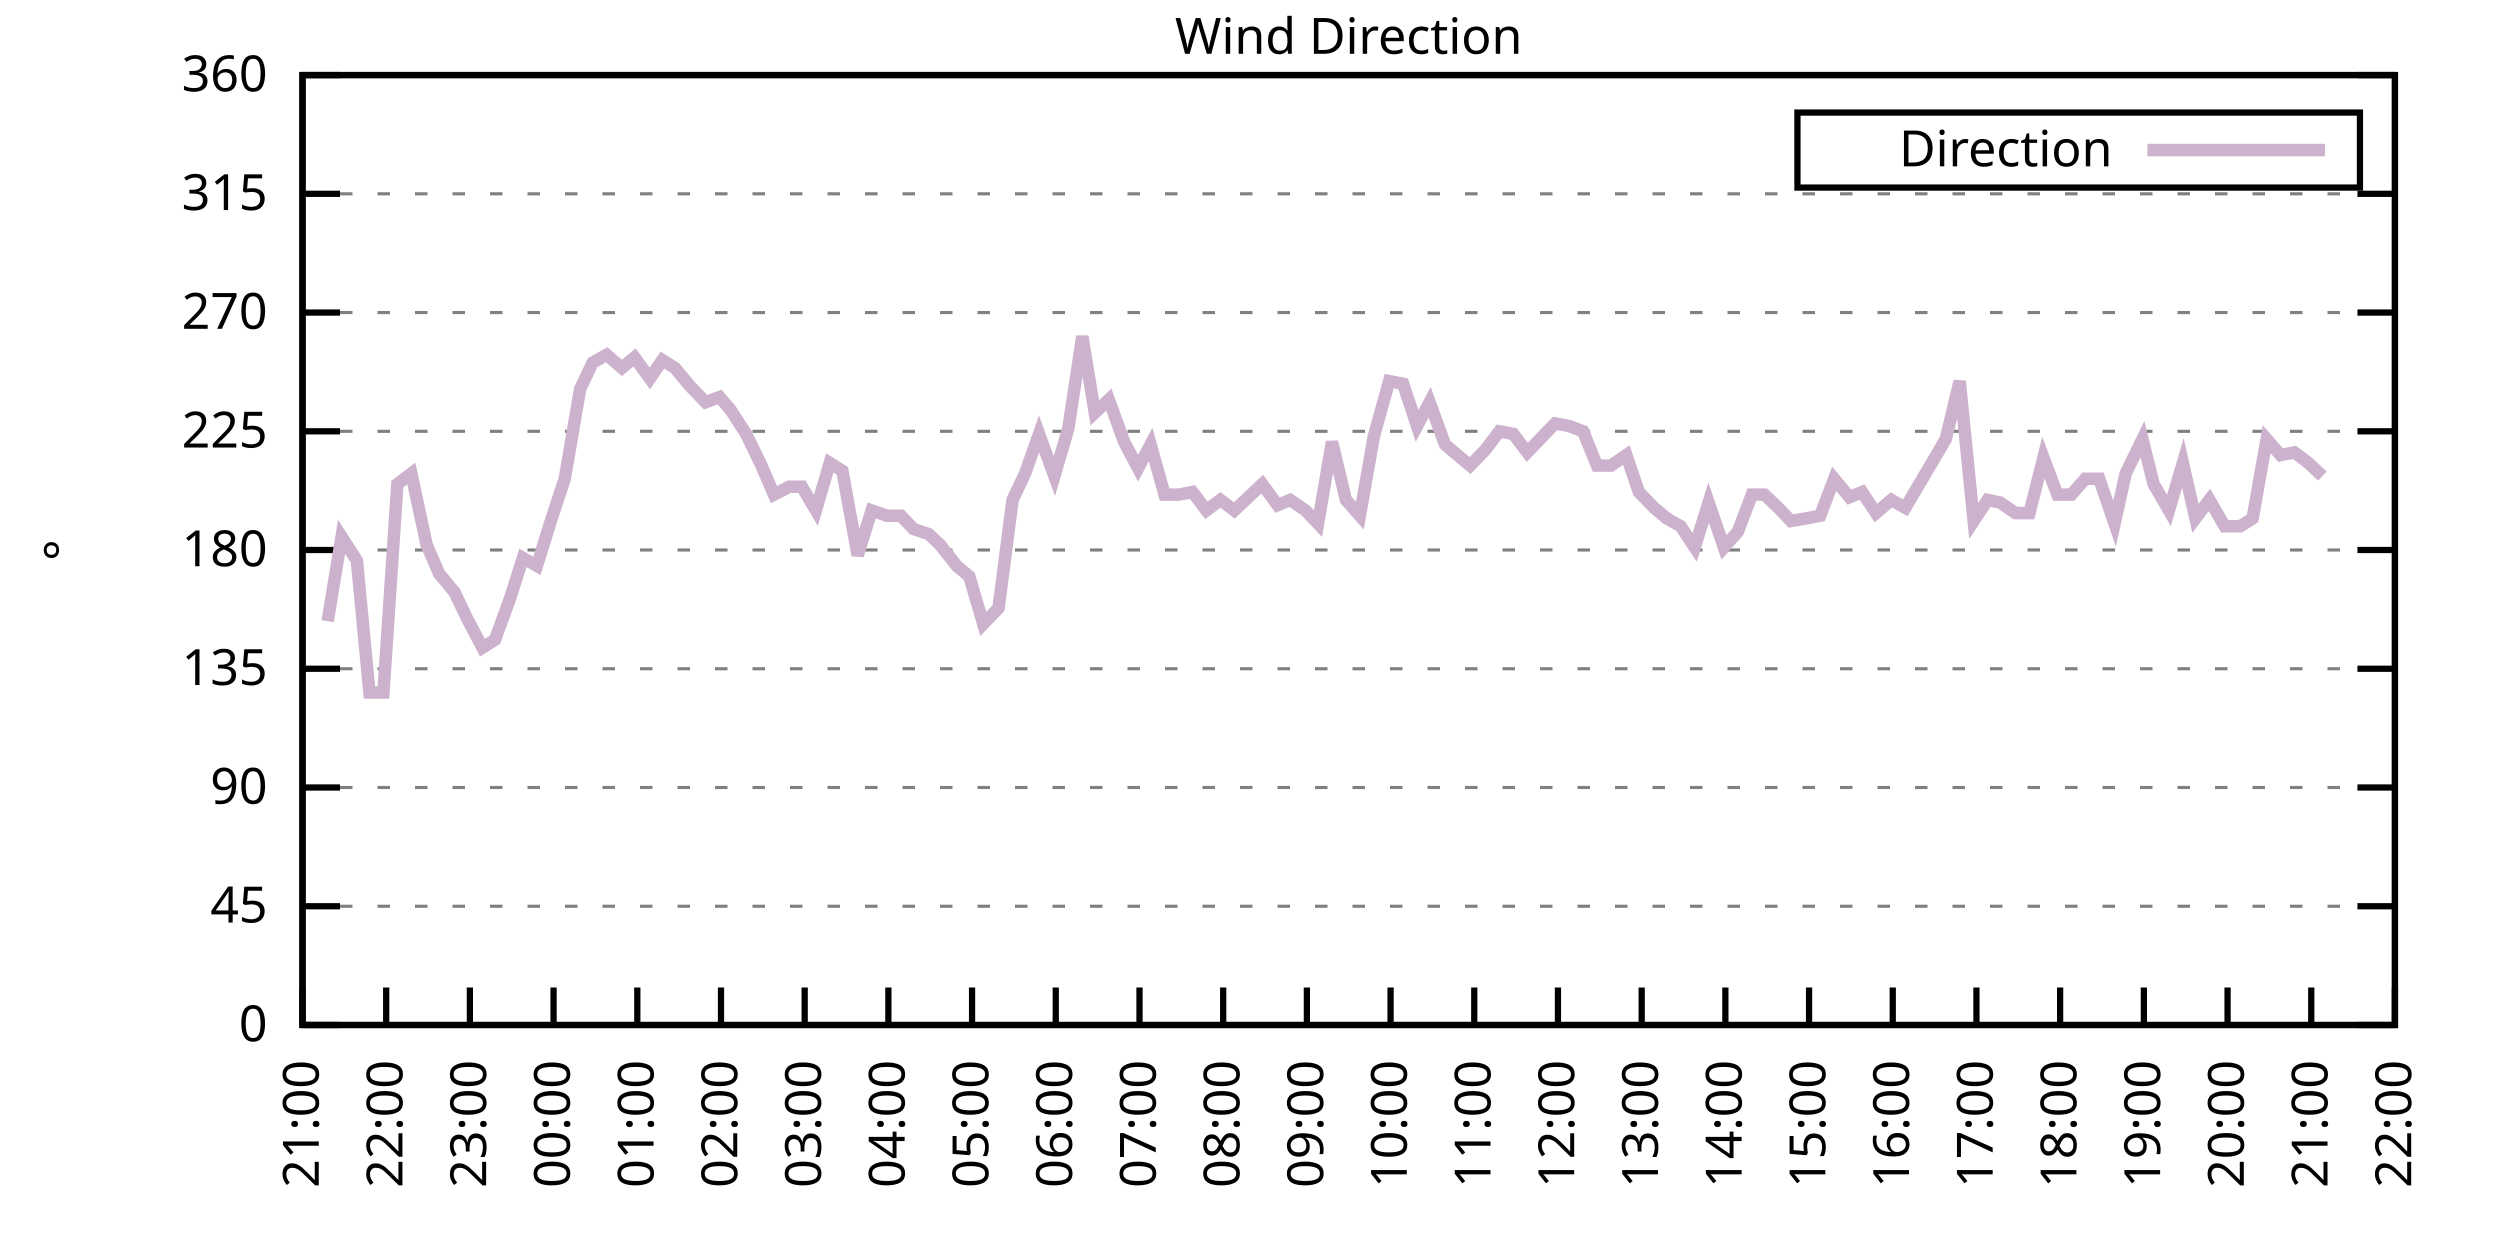
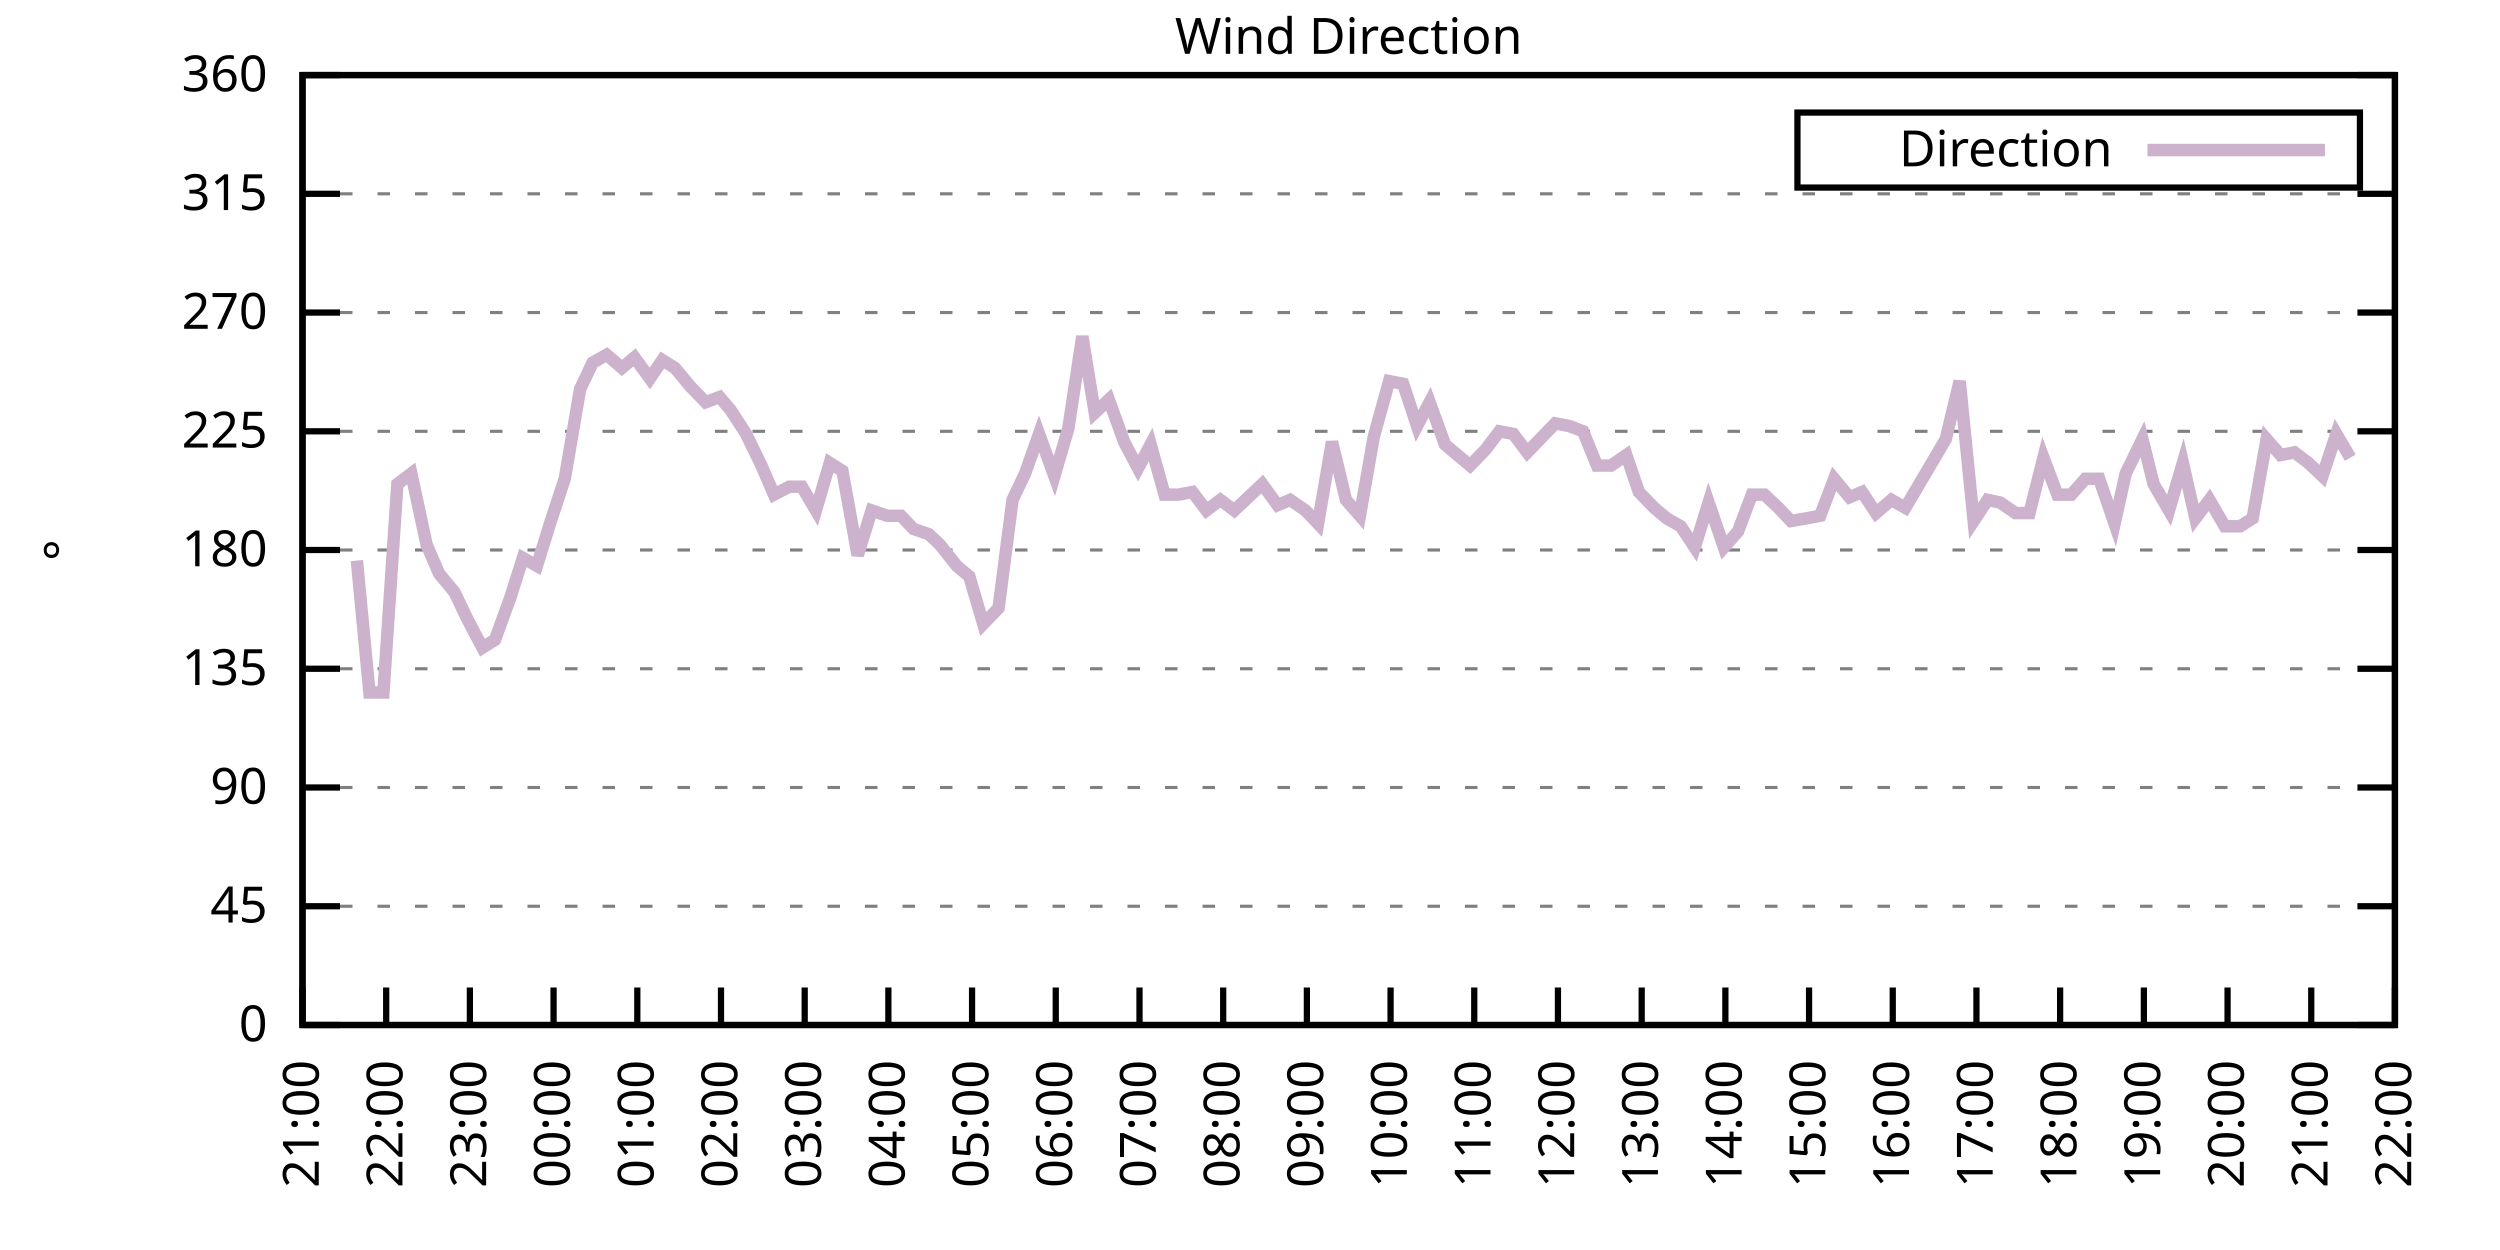
<svg xmlns="http://www.w3.org/2000/svg" xmlns:xlink="http://www.w3.org/1999/xlink" width="400" height="200" viewBox="0 0 400 200">
  <g id="gnuplot_canvas">
    <rect x="0" y="0" width="400" height="200" fill="none" />
    <defs>
      <circle id="gpDot" r="0.5" stroke-width="0.5" stroke="currentColor" />
      <path id="gpPt0" stroke-width="0.333" stroke="currentColor" d="M-1,0 h2 M0,-1 v2" />
      <path id="gpPt1" stroke-width="0.333" stroke="currentColor" d="M-1,-1 L1,1 M1,-1 L-1,1" />
      <path id="gpPt2" stroke-width="0.333" stroke="currentColor" d="M-1,0 L1,0 M0,-1 L0,1 M-1,-1 L1,1 M-1,1 L1,-1" />
      <rect id="gpPt3" stroke-width="0.333" stroke="currentColor" x="-1" y="-1" width="2" height="2" />
      <rect id="gpPt4" stroke-width="0.333" stroke="currentColor" fill="currentColor" x="-1" y="-1" width="2" height="2" />
      <circle id="gpPt5" stroke-width="0.333" stroke="currentColor" cx="0" cy="0" r="1" />
      <use xlink:href="#gpPt5" id="gpPt6" fill="currentColor" stroke="none" />
      <path id="gpPt7" stroke-width="0.333" stroke="currentColor" d="M0,-1.33 L-1.33,0.67 L1.33,0.67 z" />
      <use xlink:href="#gpPt7" id="gpPt8" fill="currentColor" stroke="none" />
      <use xlink:href="#gpPt7" id="gpPt9" stroke="currentColor" transform="rotate(180)" />
      <use xlink:href="#gpPt9" id="gpPt10" fill="currentColor" stroke="none" />
      <use xlink:href="#gpPt3" id="gpPt11" stroke="currentColor" transform="rotate(45)" />
      <use xlink:href="#gpPt11" id="gpPt12" fill="currentColor" stroke="none" />
      <path id="gpPt13" stroke-width="0.333" stroke="currentColor" d="M0,1.330 L1.265,0.411 L0.782,-1.067 L-0.782,-1.076 L-1.265,0.411 z" />
      <use xlink:href="#gpPt13" id="gpPt14" fill="currentColor" stroke="none" />
      <filter id="textbox" filterUnits="objectBoundingBox" x="0" y="0" height="1" width="1">
        <feFlood flood-color="white" flood-opacity="1" result="bgnd" />
        <feComposite in="SourceGraphic" in2="bgnd" operator="atop" />
      </filter>
      <filter id="greybox" filterUnits="objectBoundingBox" x="0" y="0" height="1" width="1">
        <feFlood flood-color="lightgrey" flood-opacity="1" result="grey" />
        <feComposite in="SourceGraphic" in2="grey" operator="atop" />
      </filter>
    </defs>
    <g fill="none" color="white" stroke="currentColor" stroke-width="1.00" stroke-linecap="butt" stroke-linejoin="miter">
</g>
    <g fill="none" color="black" stroke="currentColor" stroke-width="1.00" stroke-linecap="butt" stroke-linejoin="miter">
      <g stroke="none" shape-rendering="crispEdges">
        <polygon fill="rgb(255, 255, 255)" points="48.40,164.00 383.18,164.00 383.18,12.02 48.40,12.02 " />
      </g>
    </g>
    <g fill="none" color="black" stroke="currentColor" stroke-width="1.00" stroke-linecap="butt" stroke-linejoin="miter">
</g>
    <g fill="none" color="black" stroke="black" stroke-width="0.50" stroke-linecap="butt" stroke-linejoin="miter">
</g>
    <g fill="none" color="gray" stroke="currentColor" stroke-width="0.50" stroke-linecap="butt" stroke-linejoin="miter">
      <path stroke="gray" stroke-dasharray="2,4" class="gridline" d="M48.40,164.00 L383.19,164.00  " />
    </g>
    <g fill="none" color="gray" stroke="gray" stroke-width="1.00" stroke-linecap="butt" stroke-linejoin="miter">
</g>
    <g fill="none" color="black" stroke="currentColor" stroke-width="1.00" stroke-linecap="butt" stroke-linejoin="miter">
      <path stroke="black" d="M48.40,164.00 L54.40,164.00 M383.19,164.00 L377.19,164.00  " />
      <g transform="translate(42.80,166.60)" stroke="none" fill="black" font-family="Sans" font-size="8.00" text-anchor="end">
        <text>
          <tspan font-family="Sans"> 0</tspan>
        </text>
      </g>
    </g>
    <g fill="none" color="black" stroke="currentColor" stroke-width="1.00" stroke-linecap="butt" stroke-linejoin="miter">
</g>
    <g fill="none" color="black" stroke="black" stroke-width="0.50" stroke-linecap="butt" stroke-linejoin="miter">
</g>
    <g fill="none" color="gray" stroke="currentColor" stroke-width="0.50" stroke-linecap="butt" stroke-linejoin="miter">
      <path stroke="gray" stroke-dasharray="2,4" class="gridline" d="M48.40,145.00 L383.19,145.00  " />
    </g>
    <g fill="none" color="gray" stroke="gray" stroke-width="1.00" stroke-linecap="butt" stroke-linejoin="miter">
</g>
    <g fill="none" color="black" stroke="currentColor" stroke-width="1.00" stroke-linecap="butt" stroke-linejoin="miter">
      <path stroke="black" d="M48.40,145.00 L54.40,145.00 M383.19,145.00 L377.19,145.00  " />
      <g transform="translate(42.80,147.60)" stroke="none" fill="black" font-family="Sans" font-size="8.00" text-anchor="end">
        <text>
          <tspan font-family="Sans"> 45</tspan>
        </text>
      </g>
    </g>
    <g fill="none" color="black" stroke="currentColor" stroke-width="1.00" stroke-linecap="butt" stroke-linejoin="miter">
</g>
    <g fill="none" color="black" stroke="black" stroke-width="0.50" stroke-linecap="butt" stroke-linejoin="miter">
</g>
    <g fill="none" color="gray" stroke="currentColor" stroke-width="0.50" stroke-linecap="butt" stroke-linejoin="miter">
      <path stroke="gray" stroke-dasharray="2,4" class="gridline" d="M48.40,126.00 L383.19,126.00  " />
    </g>
    <g fill="none" color="gray" stroke="gray" stroke-width="1.00" stroke-linecap="butt" stroke-linejoin="miter">
</g>
    <g fill="none" color="black" stroke="currentColor" stroke-width="1.00" stroke-linecap="butt" stroke-linejoin="miter">
      <path stroke="black" d="M48.40,126.00 L54.40,126.00 M383.19,126.00 L377.19,126.00  " />
      <g transform="translate(42.80,128.60)" stroke="none" fill="black" font-family="Sans" font-size="8.00" text-anchor="end">
        <text>
          <tspan font-family="Sans"> 90</tspan>
        </text>
      </g>
    </g>
    <g fill="none" color="black" stroke="currentColor" stroke-width="1.00" stroke-linecap="butt" stroke-linejoin="miter">
</g>
    <g fill="none" color="black" stroke="black" stroke-width="0.50" stroke-linecap="butt" stroke-linejoin="miter">
</g>
    <g fill="none" color="gray" stroke="currentColor" stroke-width="0.50" stroke-linecap="butt" stroke-linejoin="miter">
      <path stroke="gray" stroke-dasharray="2,4" class="gridline" d="M48.40,107.00 L383.19,107.00  " />
    </g>
    <g fill="none" color="gray" stroke="gray" stroke-width="1.00" stroke-linecap="butt" stroke-linejoin="miter">
</g>
    <g fill="none" color="black" stroke="currentColor" stroke-width="1.00" stroke-linecap="butt" stroke-linejoin="miter">
      <path stroke="black" d="M48.40,107.00 L54.40,107.00 M383.19,107.00 L377.19,107.00  " />
      <g transform="translate(42.80,109.60)" stroke="none" fill="black" font-family="Sans" font-size="8.00" text-anchor="end">
        <text>
          <tspan font-family="Sans"> 135</tspan>
        </text>
      </g>
    </g>
    <g fill="none" color="black" stroke="currentColor" stroke-width="1.00" stroke-linecap="butt" stroke-linejoin="miter">
</g>
    <g fill="none" color="black" stroke="black" stroke-width="0.50" stroke-linecap="butt" stroke-linejoin="miter">
</g>
    <g fill="none" color="gray" stroke="currentColor" stroke-width="0.50" stroke-linecap="butt" stroke-linejoin="miter">
      <path stroke="gray" stroke-dasharray="2,4" class="gridline" d="M48.40,88.00 L383.19,88.00  " />
    </g>
    <g fill="none" color="gray" stroke="gray" stroke-width="1.00" stroke-linecap="butt" stroke-linejoin="miter">
</g>
    <g fill="none" color="black" stroke="currentColor" stroke-width="1.00" stroke-linecap="butt" stroke-linejoin="miter">
      <path stroke="black" d="M48.40,88.00 L54.40,88.00 M383.19,88.00 L377.19,88.00  " />
      <g transform="translate(42.80,90.60)" stroke="none" fill="black" font-family="Sans" font-size="8.00" text-anchor="end">
        <text>
          <tspan font-family="Sans"> 180</tspan>
        </text>
      </g>
    </g>
    <g fill="none" color="black" stroke="currentColor" stroke-width="1.00" stroke-linecap="butt" stroke-linejoin="miter">
</g>
    <g fill="none" color="black" stroke="black" stroke-width="0.50" stroke-linecap="butt" stroke-linejoin="miter">
</g>
    <g fill="none" color="gray" stroke="currentColor" stroke-width="0.50" stroke-linecap="butt" stroke-linejoin="miter">
      <path stroke="gray" stroke-dasharray="2,4" class="gridline" d="M48.40,69.01 L383.19,69.01  " />
    </g>
    <g fill="none" color="gray" stroke="gray" stroke-width="1.00" stroke-linecap="butt" stroke-linejoin="miter">
</g>
    <g fill="none" color="black" stroke="currentColor" stroke-width="1.00" stroke-linecap="butt" stroke-linejoin="miter">
      <path stroke="black" d="M48.40,69.01 L54.40,69.01 M383.19,69.01 L377.19,69.01  " />
      <g transform="translate(42.80,71.61)" stroke="none" fill="black" font-family="Sans" font-size="8.00" text-anchor="end">
        <text>
          <tspan font-family="Sans"> 225</tspan>
        </text>
      </g>
    </g>
    <g fill="none" color="black" stroke="currentColor" stroke-width="1.00" stroke-linecap="butt" stroke-linejoin="miter">
</g>
    <g fill="none" color="black" stroke="black" stroke-width="0.50" stroke-linecap="butt" stroke-linejoin="miter">
</g>
    <g fill="none" color="gray" stroke="currentColor" stroke-width="0.50" stroke-linecap="butt" stroke-linejoin="miter">
      <path stroke="gray" stroke-dasharray="2,4" class="gridline" d="M48.40,50.01 L383.19,50.01  " />
    </g>
    <g fill="none" color="gray" stroke="gray" stroke-width="1.00" stroke-linecap="butt" stroke-linejoin="miter">
</g>
    <g fill="none" color="black" stroke="currentColor" stroke-width="1.00" stroke-linecap="butt" stroke-linejoin="miter">
      <path stroke="black" d="M48.40,50.01 L54.40,50.01 M383.19,50.01 L377.19,50.01  " />
      <g transform="translate(42.80,52.61)" stroke="none" fill="black" font-family="Sans" font-size="8.00" text-anchor="end">
        <text>
          <tspan font-family="Sans"> 270</tspan>
        </text>
      </g>
    </g>
    <g fill="none" color="black" stroke="currentColor" stroke-width="1.00" stroke-linecap="butt" stroke-linejoin="miter">
</g>
    <g fill="none" color="black" stroke="black" stroke-width="0.50" stroke-linecap="butt" stroke-linejoin="miter">
</g>
    <g fill="none" color="gray" stroke="currentColor" stroke-width="0.50" stroke-linecap="butt" stroke-linejoin="miter">
      <path stroke="gray" stroke-dasharray="2,4" class="gridline" d="M48.40,31.01 L383.19,31.01  " />
    </g>
    <g fill="none" color="gray" stroke="gray" stroke-width="1.00" stroke-linecap="butt" stroke-linejoin="miter">
</g>
    <g fill="none" color="black" stroke="currentColor" stroke-width="1.00" stroke-linecap="butt" stroke-linejoin="miter">
      <path stroke="black" d="M48.40,31.01 L54.40,31.01 M383.19,31.01 L377.19,31.01  " />
      <g transform="translate(42.80,33.61)" stroke="none" fill="black" font-family="Sans" font-size="8.00" text-anchor="end">
        <text>
          <tspan font-family="Sans"> 315</tspan>
        </text>
      </g>
    </g>
    <g fill="none" color="black" stroke="currentColor" stroke-width="1.00" stroke-linecap="butt" stroke-linejoin="miter">
</g>
    <g fill="none" color="black" stroke="black" stroke-width="0.50" stroke-linecap="butt" stroke-linejoin="miter">
</g>
    <g fill="none" color="gray" stroke="currentColor" stroke-width="0.50" stroke-linecap="butt" stroke-linejoin="miter">
      <path stroke="gray" stroke-dasharray="2,4" class="gridline" d="M48.40,12.01 L383.19,12.01  " />
    </g>
    <g fill="none" color="gray" stroke="gray" stroke-width="1.00" stroke-linecap="butt" stroke-linejoin="miter">
</g>
    <g fill="none" color="black" stroke="currentColor" stroke-width="1.00" stroke-linecap="butt" stroke-linejoin="miter">
      <path stroke="black" d="M48.40,12.01 L54.40,12.01 M383.19,12.01 L377.19,12.01  " />
      <g transform="translate(42.80,14.61)" stroke="none" fill="black" font-family="Sans" font-size="8.00" text-anchor="end">
        <text>
          <tspan font-family="Sans"> 360</tspan>
        </text>
      </g>
    </g>
    <g fill="none" color="black" stroke="currentColor" stroke-width="1.00" stroke-linecap="butt" stroke-linejoin="miter">
      <path stroke="black" d="M48.40,164.00 L48.40,158.00  " />
      <g transform="translate(51.00,169.60) rotate(270.00)" stroke="none" fill="black" font-family="Sans" font-size="8.00" text-anchor="end">
        <text>
          <tspan font-family="Sans">21:00</tspan>
        </text>
      </g>
    </g>
    <g fill="none" color="black" stroke="currentColor" stroke-width="1.00" stroke-linecap="butt" stroke-linejoin="miter">
      <path stroke="black" d="M61.79,164.00 L61.79,158.00  " />
      <g transform="translate(64.39,169.60) rotate(270.00)" stroke="none" fill="black" font-family="Sans" font-size="8.00" text-anchor="end">
        <text>
          <tspan font-family="Sans">22:00</tspan>
        </text>
      </g>
    </g>
    <g fill="none" color="black" stroke="currentColor" stroke-width="1.00" stroke-linecap="butt" stroke-linejoin="miter">
      <path stroke="black" d="M75.18,164.00 L75.18,158.00  " />
      <g transform="translate(77.78,169.60) rotate(270.00)" stroke="none" fill="black" font-family="Sans" font-size="8.00" text-anchor="end">
        <text>
          <tspan font-family="Sans">23:00</tspan>
        </text>
      </g>
    </g>
    <g fill="none" color="black" stroke="currentColor" stroke-width="1.00" stroke-linecap="butt" stroke-linejoin="miter">
      <path stroke="black" d="M88.57,164.00 L88.57,158.00  " />
      <g transform="translate(91.17,169.60) rotate(270.00)" stroke="none" fill="black" font-family="Sans" font-size="8.00" text-anchor="end">
        <text>
          <tspan font-family="Sans">00:00</tspan>
        </text>
      </g>
    </g>
    <g fill="none" color="black" stroke="currentColor" stroke-width="1.00" stroke-linecap="butt" stroke-linejoin="miter">
      <path stroke="black" d="M101.97,164.00 L101.97,158.00  " />
      <g transform="translate(104.57,169.60) rotate(270.00)" stroke="none" fill="black" font-family="Sans" font-size="8.00" text-anchor="end">
        <text>
          <tspan font-family="Sans">01:00</tspan>
        </text>
      </g>
    </g>
    <g fill="none" color="black" stroke="currentColor" stroke-width="1.00" stroke-linecap="butt" stroke-linejoin="miter">
      <path stroke="black" d="M115.36,164.00 L115.36,158.00  " />
      <g transform="translate(117.96,169.60) rotate(270.00)" stroke="none" fill="black" font-family="Sans" font-size="8.00" text-anchor="end">
        <text>
          <tspan font-family="Sans">02:00</tspan>
        </text>
      </g>
    </g>
    <g fill="none" color="black" stroke="currentColor" stroke-width="1.00" stroke-linecap="butt" stroke-linejoin="miter">
      <path stroke="black" d="M128.75,164.00 L128.75,158.00  " />
      <g transform="translate(131.35,169.60) rotate(270.00)" stroke="none" fill="black" font-family="Sans" font-size="8.00" text-anchor="end">
        <text>
          <tspan font-family="Sans">03:00</tspan>
        </text>
      </g>
    </g>
    <g fill="none" color="black" stroke="currentColor" stroke-width="1.00" stroke-linecap="butt" stroke-linejoin="miter">
      <path stroke="black" d="M142.14,164.00 L142.14,158.00  " />
      <g transform="translate(144.74,169.60) rotate(270.00)" stroke="none" fill="black" font-family="Sans" font-size="8.00" text-anchor="end">
        <text>
          <tspan font-family="Sans">04:00</tspan>
        </text>
      </g>
    </g>
    <g fill="none" color="black" stroke="currentColor" stroke-width="1.00" stroke-linecap="butt" stroke-linejoin="miter">
      <path stroke="black" d="M155.53,164.00 L155.53,158.00  " />
      <g transform="translate(158.13,169.60) rotate(270.00)" stroke="none" fill="black" font-family="Sans" font-size="8.00" text-anchor="end">
        <text>
          <tspan font-family="Sans">05:00</tspan>
        </text>
      </g>
    </g>
    <g fill="none" color="black" stroke="currentColor" stroke-width="1.00" stroke-linecap="butt" stroke-linejoin="miter">
      <path stroke="black" d="M168.92,164.00 L168.92,158.00  " />
      <g transform="translate(171.52,169.60) rotate(270.00)" stroke="none" fill="black" font-family="Sans" font-size="8.00" text-anchor="end">
        <text>
          <tspan font-family="Sans">06:00</tspan>
        </text>
      </g>
    </g>
    <g fill="none" color="black" stroke="currentColor" stroke-width="1.00" stroke-linecap="butt" stroke-linejoin="miter">
      <path stroke="black" d="M182.32,164.00 L182.32,158.00  " />
      <g transform="translate(184.92,169.60) rotate(270.00)" stroke="none" fill="black" font-family="Sans" font-size="8.00" text-anchor="end">
        <text>
          <tspan font-family="Sans">07:00</tspan>
        </text>
      </g>
    </g>
    <g fill="none" color="black" stroke="currentColor" stroke-width="1.00" stroke-linecap="butt" stroke-linejoin="miter">
      <path stroke="black" d="M195.71,164.00 L195.71,158.00  " />
      <g transform="translate(198.31,169.60) rotate(270.00)" stroke="none" fill="black" font-family="Sans" font-size="8.00" text-anchor="end">
        <text>
          <tspan font-family="Sans">08:00</tspan>
        </text>
      </g>
    </g>
    <g fill="none" color="black" stroke="currentColor" stroke-width="1.00" stroke-linecap="butt" stroke-linejoin="miter">
      <path stroke="black" d="M209.10,164.00 L209.10,158.00  " />
      <g transform="translate(211.70,169.60) rotate(270.00)" stroke="none" fill="black" font-family="Sans" font-size="8.00" text-anchor="end">
        <text>
          <tspan font-family="Sans">09:00</tspan>
        </text>
      </g>
    </g>
    <g fill="none" color="black" stroke="currentColor" stroke-width="1.00" stroke-linecap="butt" stroke-linejoin="miter">
      <path stroke="black" d="M222.49,164.00 L222.49,158.00  " />
      <g transform="translate(225.09,169.60) rotate(270.00)" stroke="none" fill="black" font-family="Sans" font-size="8.00" text-anchor="end">
        <text>
          <tspan font-family="Sans">10:00</tspan>
        </text>
      </g>
    </g>
    <g fill="none" color="black" stroke="currentColor" stroke-width="1.00" stroke-linecap="butt" stroke-linejoin="miter">
      <path stroke="black" d="M235.88,164.00 L235.88,158.00  " />
      <g transform="translate(238.48,169.60) rotate(270.00)" stroke="none" fill="black" font-family="Sans" font-size="8.00" text-anchor="end">
        <text>
          <tspan font-family="Sans">11:00</tspan>
        </text>
      </g>
    </g>
    <g fill="none" color="black" stroke="currentColor" stroke-width="1.00" stroke-linecap="butt" stroke-linejoin="miter">
      <path stroke="black" d="M249.27,164.00 L249.27,158.00  " />
      <g transform="translate(251.87,169.60) rotate(270.00)" stroke="none" fill="black" font-family="Sans" font-size="8.00" text-anchor="end">
        <text>
          <tspan font-family="Sans">12:00</tspan>
        </text>
      </g>
    </g>
    <g fill="none" color="black" stroke="currentColor" stroke-width="1.00" stroke-linecap="butt" stroke-linejoin="miter">
      <path stroke="black" d="M262.67,164.00 L262.67,158.00  " />
      <g transform="translate(265.27,169.60) rotate(270.00)" stroke="none" fill="black" font-family="Sans" font-size="8.00" text-anchor="end">
        <text>
          <tspan font-family="Sans">13:00</tspan>
        </text>
      </g>
    </g>
    <g fill="none" color="black" stroke="currentColor" stroke-width="1.00" stroke-linecap="butt" stroke-linejoin="miter">
      <path stroke="black" d="M276.06,164.00 L276.06,158.00  " />
      <g transform="translate(278.66,169.60) rotate(270.00)" stroke="none" fill="black" font-family="Sans" font-size="8.00" text-anchor="end">
        <text>
          <tspan font-family="Sans">14:00</tspan>
        </text>
      </g>
    </g>
    <g fill="none" color="black" stroke="currentColor" stroke-width="1.00" stroke-linecap="butt" stroke-linejoin="miter">
      <path stroke="black" d="M289.45,164.00 L289.45,158.00  " />
      <g transform="translate(292.05,169.60) rotate(270.00)" stroke="none" fill="black" font-family="Sans" font-size="8.00" text-anchor="end">
        <text>
          <tspan font-family="Sans">15:00</tspan>
        </text>
      </g>
    </g>
    <g fill="none" color="black" stroke="currentColor" stroke-width="1.00" stroke-linecap="butt" stroke-linejoin="miter">
      <path stroke="black" d="M302.84,164.00 L302.84,158.00  " />
      <g transform="translate(305.44,169.60) rotate(270.00)" stroke="none" fill="black" font-family="Sans" font-size="8.00" text-anchor="end">
        <text>
          <tspan font-family="Sans">16:00</tspan>
        </text>
      </g>
    </g>
    <g fill="none" color="black" stroke="currentColor" stroke-width="1.00" stroke-linecap="butt" stroke-linejoin="miter">
      <path stroke="black" d="M316.23,164.00 L316.23,158.00  " />
      <g transform="translate(318.83,169.60) rotate(270.00)" stroke="none" fill="black" font-family="Sans" font-size="8.00" text-anchor="end">
        <text>
          <tspan font-family="Sans">17:00</tspan>
        </text>
      </g>
    </g>
    <g fill="none" color="black" stroke="currentColor" stroke-width="1.00" stroke-linecap="butt" stroke-linejoin="miter">
      <path stroke="black" d="M329.62,164.00 L329.62,158.00  " />
      <g transform="translate(332.22,169.60) rotate(270.00)" stroke="none" fill="black" font-family="Sans" font-size="8.00" text-anchor="end">
        <text>
          <tspan font-family="Sans">18:00</tspan>
        </text>
      </g>
    </g>
    <g fill="none" color="black" stroke="currentColor" stroke-width="1.00" stroke-linecap="butt" stroke-linejoin="miter">
      <path stroke="black" d="M343.02,164.00 L343.02,158.00  " />
      <g transform="translate(345.62,169.60) rotate(270.00)" stroke="none" fill="black" font-family="Sans" font-size="8.00" text-anchor="end">
        <text>
          <tspan font-family="Sans">19:00</tspan>
        </text>
      </g>
    </g>
    <g fill="none" color="black" stroke="currentColor" stroke-width="1.00" stroke-linecap="butt" stroke-linejoin="miter">
      <path stroke="black" d="M356.41,164.00 L356.41,158.00  " />
      <g transform="translate(359.01,169.60) rotate(270.00)" stroke="none" fill="black" font-family="Sans" font-size="8.00" text-anchor="end">
        <text>
          <tspan font-family="Sans">20:00</tspan>
        </text>
      </g>
    </g>
    <g fill="none" color="black" stroke="currentColor" stroke-width="1.00" stroke-linecap="butt" stroke-linejoin="miter">
      <path stroke="black" d="M369.80,164.00 L369.80,158.00  " />
      <g transform="translate(372.40,169.60) rotate(270.00)" stroke="none" fill="black" font-family="Sans" font-size="8.00" text-anchor="end">
        <text>
          <tspan font-family="Sans">21:00</tspan>
        </text>
      </g>
    </g>
    <g fill="none" color="black" stroke="currentColor" stroke-width="1.00" stroke-linecap="butt" stroke-linejoin="miter">
      <path stroke="black" d="M383.19,164.00 L383.19,158.00  " />
      <g transform="translate(385.79,169.60) rotate(270.00)" stroke="none" fill="black" font-family="Sans" font-size="8.00" text-anchor="end">
        <text>
          <tspan font-family="Sans">22:00</tspan>
        </text>
      </g>
    </g>
    <g fill="none" color="black" stroke="currentColor" stroke-width="1.00" stroke-linecap="butt" stroke-linejoin="miter">
</g>
    <g fill="none" color="black" stroke="currentColor" stroke-width="1.00" stroke-linecap="butt" stroke-linejoin="miter">
      <path stroke="black" d="M48.40,12.01 L48.40,164.00 L383.19,164.00 L383.19,12.01 L48.40,12.01 Z  " />
    </g>
    <g fill="none" color="black" stroke="currentColor" stroke-width="1.00" stroke-linecap="butt" stroke-linejoin="miter">
</g>
    <g fill="none" color="black" stroke="currentColor" stroke-width="1.00" stroke-linecap="butt" stroke-linejoin="miter">
      <path stroke="black" d="M287.59,30.01 L287.59,18.01 L377.59,18.01 L377.59,30.01 L287.59,30.01 Z  " />
    </g>
    <g id="Wind_direction_plot_1">
      <g fill="none" color="white" stroke="black" stroke-width="2.00" stroke-linecap="butt" stroke-linejoin="miter">
</g>
      <g fill="none" color="black" stroke="currentColor" stroke-width="2.00" stroke-linecap="butt" stroke-linejoin="miter">
        <g transform="translate(337.99,26.61)" stroke="none" fill="black" font-family="Sans" font-size="8.00" text-anchor="end">
          <text>
            <tspan font-family="Sans">Direction</tspan>
          </text>
        </g>
      </g>
      <g fill="none" color="black" stroke="currentColor" stroke-width="2.00" stroke-linecap="butt" stroke-linejoin="miter">
-         <path stroke="rgb(204, 178, 204)" d="M343.59,24.01 L371.99,24.01 M52.42,99.40 L54.65,85.89 L57.10,89.69 L59.11,110.80 L61.35,110.80 L63.58,77.45   L65.81,75.76 L68.26,87.16 L70.27,91.80 L72.73,94.76 L74.74,98.98 L77.19,103.63 L79.20,102.36 L81.66,95.60   L83.66,89.27 L85.90,90.54 L88.13,83.36 L90.36,76.61 L92.82,62.25 L94.82,58.03 L97.06,56.76 L99.51,58.87   L101.52,57.18 L103.98,60.56 L105.98,57.61 L107.99,58.87 L110.45,61.83 L112.90,64.36 L115.13,63.52 L116.92,65.63   L119.38,69.43 L121.83,74.49 L123.84,79.14 L126.29,77.87 L128.30,77.87 L130.54,81.67 L132.77,74.07 L134.78,75.34   L137.23,88.85 L139.46,81.67 L141.92,82.52 L144.15,82.52 L146.16,84.63 L148.61,85.47 L150.40,87.16 L153.08,90.54   L155.09,92.23 L157.32,99.83 L159.77,97.29 L162.01,79.98 L164.01,75.76 L166.25,69.43 L168.70,76.18 L170.93,68.58   L173.17,53.81 L175.17,66.05 L177.41,63.94 L179.86,70.70 L182.09,74.92 L184.10,71.12 L186.33,79.14 L188.57,79.14   L190.80,78.72 L193.03,81.67 L195.26,79.98 L197.49,81.67 L199.73,79.56 L201.96,77.45 L204.41,80.83 L206.42,79.98   L208.88,81.67 L210.88,83.78 L213.12,70.70 L215.35,79.98 L217.58,82.52 L219.81,69.85 L222.27,60.98 L224.50,61.41   L226.73,68.16 L228.74,64.36 L231.20,71.12 L233.20,72.81 L235.21,74.49 L237.67,71.96 L239.90,69.01 L242.13,69.43   L244.36,72.38 L248.83,67.74 L251.06,68.16 L253.29,69.01 L255.52,74.49 L257.76,74.49 L260.21,72.81 L262.22,78.72   L264.67,81.25 L266.68,82.94 L268.92,84.21 L271.15,87.58 L273.38,80.41 L275.83,87.58 L278.07,85.05 L280.30,79.14   L282.31,79.14 L284.54,81.25 L286.55,83.36 L289.00,82.94 L291.23,82.52 L293.47,76.61 L295.92,79.56 L297.93,78.72   L300.16,82.09 L302.62,79.98 L304.85,81.25 L311.32,70.27 L313.55,60.98 L315.79,83.36 L318.02,79.98 L320.03,80.41   L322.48,82.09 L324.71,82.09 L326.95,73.23 L329.18,79.14 L331.41,79.14 L333.64,76.61 L335.87,76.61 L338.33,83.78   L340.11,75.76 L342.79,70.27 L344.58,77.45 L347.03,81.67 L349.26,74.07 L351.27,82.94 L353.51,79.98 L355.96,84.21   L358.42,84.21 L360.42,82.94 L362.66,70.27 L364.89,72.81 L367.12,72.38 L369.35,74.07 L371.58,76.18  " />
+         <path stroke="rgb(204, 178, 204)" d="M343.59,24.01 L371.99,24.01 M57.10,89.69 L59.11,110.80 L61.35,110.80 L63.58,77.45 L65.81,75.76 L68.26,87.16   L70.27,91.80 L72.73,94.76 L74.74,98.98 L77.19,103.63 L79.20,102.36 L81.66,95.60 L83.66,89.27 L85.90,90.54   L88.13,83.36 L90.36,76.61 L92.82,62.25 L94.82,58.03 L97.06,56.76 L99.51,58.87 L101.52,57.18 L103.98,60.56   L105.98,57.61 L107.99,58.87 L110.45,61.83 L112.90,64.36 L115.13,63.52 L116.92,65.63 L119.38,69.43 L121.83,74.49   L123.84,79.14 L126.29,77.87 L128.30,77.87 L130.54,81.67 L132.77,74.07 L134.78,75.34 L137.23,88.85 L139.46,81.67   L141.92,82.52 L144.15,82.52 L146.16,84.63 L148.61,85.47 L150.40,87.16 L153.08,90.54 L155.09,92.23 L157.32,99.83   L159.77,97.29 L162.01,79.98 L164.01,75.76 L166.25,69.43 L168.70,76.18 L170.93,68.58 L173.17,53.81 L175.17,66.05   L177.41,63.94 L179.86,70.70 L182.09,74.92 L184.10,71.12 L186.33,79.14 L188.57,79.14 L190.80,78.72 L193.03,81.67   L195.26,79.98 L197.49,81.67 L199.73,79.56 L201.96,77.45 L204.41,80.83 L206.42,79.98 L208.88,81.67 L210.88,83.78   L213.12,70.70 L215.35,79.98 L217.58,82.52 L219.81,69.85 L222.27,60.98 L224.50,61.41 L226.73,68.16 L228.74,64.36   L231.20,71.12 L233.20,72.81 L235.21,74.49 L237.67,71.96 L239.90,69.01 L242.13,69.43 L244.36,72.38 L248.83,67.74   L251.06,68.16 L253.29,69.01 L255.52,74.49 L257.76,74.49 L260.21,72.81 L262.22,78.72 L264.67,81.25 L266.68,82.94   L268.92,84.21 L271.15,87.58 L273.38,80.41 L275.83,87.58 L278.07,85.05 L280.30,79.14 L282.31,79.14 L284.54,81.25   L286.55,83.36 L289.00,82.94 L291.23,82.52 L293.47,76.61 L295.92,79.56 L297.93,78.72 L300.16,82.09 L302.62,79.98   L304.85,81.25 L311.32,70.27 L313.55,60.98 L315.79,83.36 L318.02,79.98 L320.03,80.41 L322.48,82.09 L324.71,82.09   L326.95,73.23 L329.18,79.14 L331.41,79.14 L333.64,76.61 L335.87,76.61 L338.33,83.78 L340.11,75.76 L342.79,70.27   L344.58,77.45 L347.03,81.67 L349.26,74.07 L351.27,82.94 L353.51,79.98 L355.96,84.21 L358.42,84.21 L360.42,82.94   L362.66,70.27 L364.89,72.81 L367.12,72.38 L369.35,74.07 L371.58,76.18 L373.82,69.43 L376.05,73.23  " />
      </g>
    </g>
    <g fill="none" color="black" stroke="currentColor" stroke-width="2.00" stroke-linecap="butt" stroke-linejoin="miter">
</g>
    <g fill="none" color="black" stroke="black" stroke-width="1.00" stroke-linecap="butt" stroke-linejoin="miter">
</g>
    <g fill="none" color="black" stroke="currentColor" stroke-width="1.00" stroke-linecap="butt" stroke-linejoin="miter">
      <path stroke="black" d="M48.40,12.01 L48.40,164.00 L383.19,164.00 L383.19,12.01 L48.40,12.01 Z  " />
      <g transform="translate(12.80,88.01) rotate(270.00)" stroke="none" fill="black" font-family="Sans" font-size="8.00" text-anchor="middle">
        <text>
          <tspan font-family="Sans">°</tspan>
        </text>
      </g>
    </g>
    <g fill="none" color="black" stroke="currentColor" stroke-width="1.00" stroke-linecap="butt" stroke-linejoin="miter">
</g>
    <g fill="none" color="black" stroke="currentColor" stroke-width="1.00" stroke-linecap="butt" stroke-linejoin="miter">
      <g transform="translate(215.79,8.61)" stroke="none" fill="black" font-family="Sans" font-size="8.00" text-anchor="middle">
        <text>
          <tspan font-family="Sans">Wind Direction</tspan>
        </text>
      </g>
    </g>
    <g fill="none" color="black" stroke="currentColor" stroke-width="1.00" stroke-linecap="butt" stroke-linejoin="miter">
</g>
  </g>
</svg>
